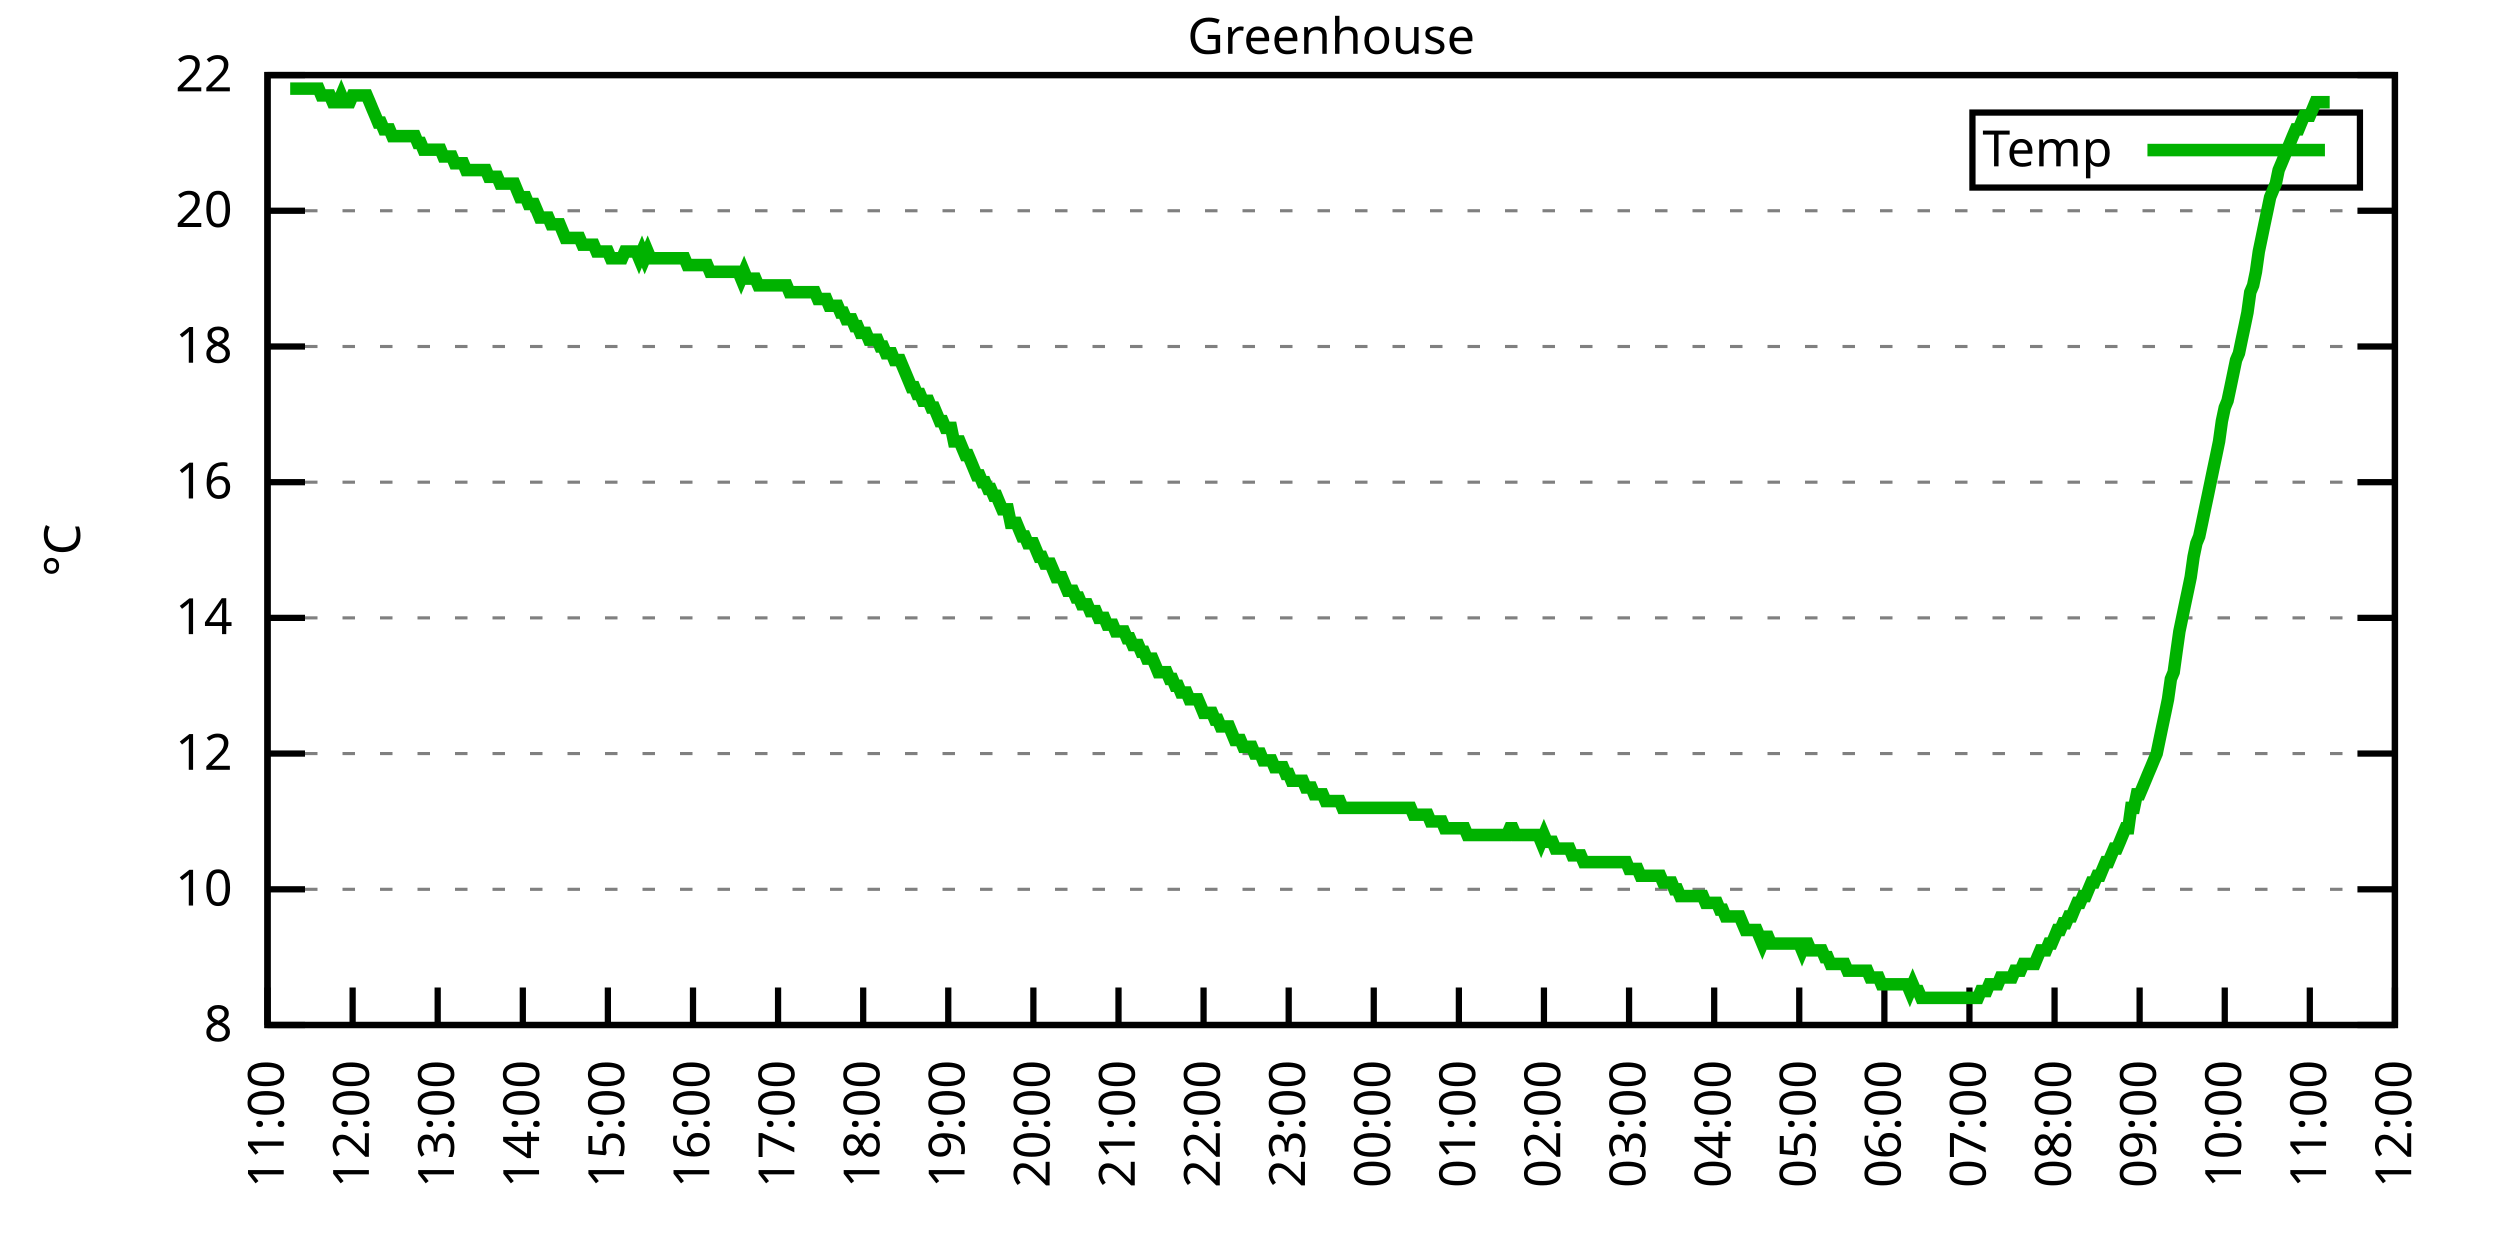
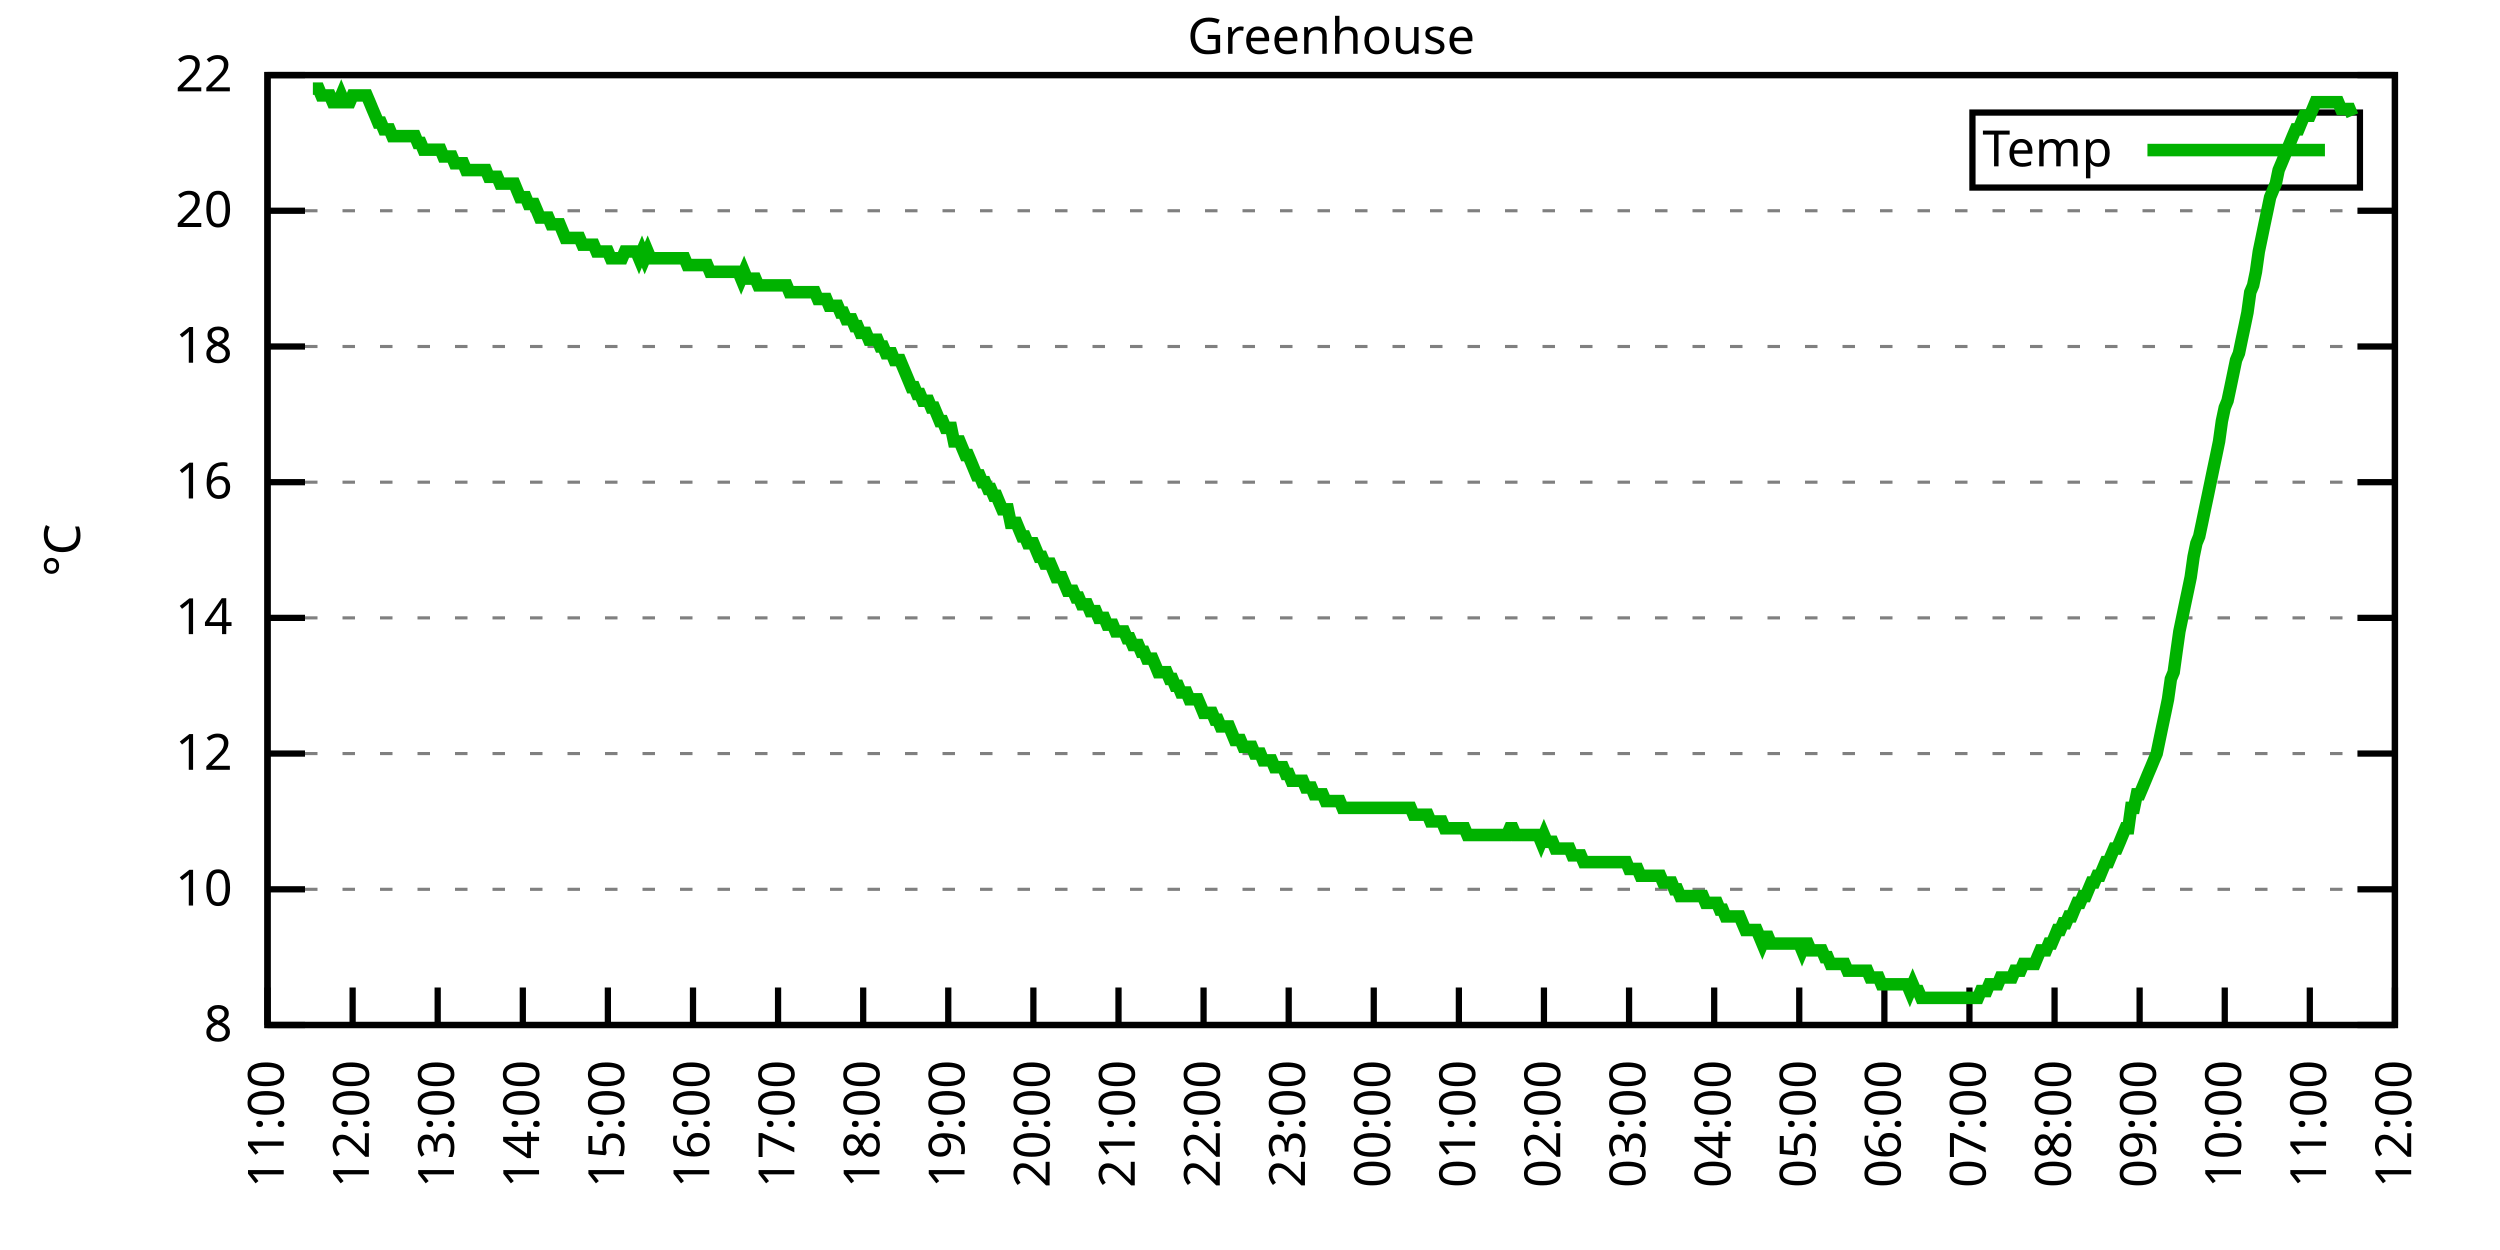
<svg xmlns="http://www.w3.org/2000/svg" xmlns:xlink="http://www.w3.org/1999/xlink" width="400" height="200" viewBox="0 0 400 200">
  <g id="gnuplot_canvas">
    <rect x="0" y="0" width="400" height="200" fill="none" />
    <defs>
      <circle id="gpDot" r="0.5" stroke-width="0.5" stroke="currentColor" />
      <path id="gpPt0" stroke-width="0.333" stroke="currentColor" d="M-1,0 h2 M0,-1 v2" />
      <path id="gpPt1" stroke-width="0.333" stroke="currentColor" d="M-1,-1 L1,1 M1,-1 L-1,1" />
      <path id="gpPt2" stroke-width="0.333" stroke="currentColor" d="M-1,0 L1,0 M0,-1 L0,1 M-1,-1 L1,1 M-1,1 L1,-1" />
      <rect id="gpPt3" stroke-width="0.333" stroke="currentColor" x="-1" y="-1" width="2" height="2" />
      <rect id="gpPt4" stroke-width="0.333" stroke="currentColor" fill="currentColor" x="-1" y="-1" width="2" height="2" />
      <circle id="gpPt5" stroke-width="0.333" stroke="currentColor" cx="0" cy="0" r="1" />
      <use xlink:href="#gpPt5" id="gpPt6" fill="currentColor" stroke="none" />
      <path id="gpPt7" stroke-width="0.333" stroke="currentColor" d="M0,-1.33 L-1.33,0.67 L1.33,0.67 z" />
      <use xlink:href="#gpPt7" id="gpPt8" fill="currentColor" stroke="none" />
      <use xlink:href="#gpPt7" id="gpPt9" stroke="currentColor" transform="rotate(180)" />
      <use xlink:href="#gpPt9" id="gpPt10" fill="currentColor" stroke="none" />
      <use xlink:href="#gpPt3" id="gpPt11" stroke="currentColor" transform="rotate(45)" />
      <use xlink:href="#gpPt11" id="gpPt12" fill="currentColor" stroke="none" />
      <path id="gpPt13" stroke-width="0.333" stroke="currentColor" d="M0,1.330 L1.265,0.411 L0.782,-1.067 L-0.782,-1.076 L-1.265,0.411 z" />
      <use xlink:href="#gpPt13" id="gpPt14" fill="currentColor" stroke="none" />
      <filter id="textbox" filterUnits="objectBoundingBox" x="0" y="0" height="1" width="1">
        <feFlood flood-color="white" flood-opacity="1" result="bgnd" />
        <feComposite in="SourceGraphic" in2="bgnd" operator="atop" />
      </filter>
      <filter id="greybox" filterUnits="objectBoundingBox" x="0" y="0" height="1" width="1">
        <feFlood flood-color="lightgrey" flood-opacity="1" result="grey" />
        <feComposite in="SourceGraphic" in2="grey" operator="atop" />
      </filter>
    </defs>
    <g fill="none" color="white" stroke="currentColor" stroke-width="1.00" stroke-linecap="butt" stroke-linejoin="miter">
</g>
    <g fill="none" color="black" stroke="currentColor" stroke-width="1.00" stroke-linecap="butt" stroke-linejoin="miter">
      <g stroke="none" shape-rendering="crispEdges">
        <polygon fill="rgb(255, 255, 255)" points="42.80,164.00 383.18,164.00 383.18,12.02 42.80,12.02 " />
      </g>
    </g>
    <g fill="none" color="black" stroke="currentColor" stroke-width="1.00" stroke-linecap="butt" stroke-linejoin="miter">
</g>
    <g fill="none" color="black" stroke="black" stroke-width="0.50" stroke-linecap="butt" stroke-linejoin="miter">
</g>
    <g fill="none" color="gray" stroke="currentColor" stroke-width="0.50" stroke-linecap="butt" stroke-linejoin="miter">
      <path stroke="gray" stroke-dasharray="2,4" class="gridline" d="M42.80,164.00 L383.19,164.00  " />
    </g>
    <g fill="none" color="gray" stroke="gray" stroke-width="1.00" stroke-linecap="butt" stroke-linejoin="miter">
</g>
    <g fill="none" color="black" stroke="currentColor" stroke-width="1.00" stroke-linecap="butt" stroke-linejoin="miter">
      <path stroke="black" d="M42.80,164.00 L48.80,164.00 M383.19,164.00 L377.19,164.00  " />
      <g transform="translate(37.20,166.60)" stroke="none" fill="black" font-family="Sans" font-size="8.00" text-anchor="end">
        <text>
          <tspan font-family="Sans"> 8</tspan>
        </text>
      </g>
    </g>
    <g fill="none" color="black" stroke="currentColor" stroke-width="1.00" stroke-linecap="butt" stroke-linejoin="miter">
</g>
    <g fill="none" color="black" stroke="black" stroke-width="0.50" stroke-linecap="butt" stroke-linejoin="miter">
</g>
    <g fill="none" color="gray" stroke="currentColor" stroke-width="0.50" stroke-linecap="butt" stroke-linejoin="miter">
      <path stroke="gray" stroke-dasharray="2,4" class="gridline" d="M42.80,142.29 L383.19,142.29  " />
    </g>
    <g fill="none" color="gray" stroke="gray" stroke-width="1.00" stroke-linecap="butt" stroke-linejoin="miter">
</g>
    <g fill="none" color="black" stroke="currentColor" stroke-width="1.00" stroke-linecap="butt" stroke-linejoin="miter">
      <path stroke="black" d="M42.80,142.29 L48.80,142.29 M383.19,142.29 L377.19,142.29  " />
      <g transform="translate(37.20,144.89)" stroke="none" fill="black" font-family="Sans" font-size="8.00" text-anchor="end">
        <text>
          <tspan font-family="Sans"> 10</tspan>
        </text>
      </g>
    </g>
    <g fill="none" color="black" stroke="currentColor" stroke-width="1.00" stroke-linecap="butt" stroke-linejoin="miter">
</g>
    <g fill="none" color="black" stroke="black" stroke-width="0.50" stroke-linecap="butt" stroke-linejoin="miter">
</g>
    <g fill="none" color="gray" stroke="currentColor" stroke-width="0.50" stroke-linecap="butt" stroke-linejoin="miter">
      <path stroke="gray" stroke-dasharray="2,4" class="gridline" d="M42.80,120.57 L383.19,120.57  " />
    </g>
    <g fill="none" color="gray" stroke="gray" stroke-width="1.00" stroke-linecap="butt" stroke-linejoin="miter">
</g>
    <g fill="none" color="black" stroke="currentColor" stroke-width="1.00" stroke-linecap="butt" stroke-linejoin="miter">
      <path stroke="black" d="M42.80,120.57 L48.80,120.57 M383.19,120.57 L377.19,120.57  " />
      <g transform="translate(37.20,123.17)" stroke="none" fill="black" font-family="Sans" font-size="8.00" text-anchor="end">
        <text>
          <tspan font-family="Sans"> 12</tspan>
        </text>
      </g>
    </g>
    <g fill="none" color="black" stroke="currentColor" stroke-width="1.00" stroke-linecap="butt" stroke-linejoin="miter">
</g>
    <g fill="none" color="black" stroke="black" stroke-width="0.50" stroke-linecap="butt" stroke-linejoin="miter">
</g>
    <g fill="none" color="gray" stroke="currentColor" stroke-width="0.50" stroke-linecap="butt" stroke-linejoin="miter">
      <path stroke="gray" stroke-dasharray="2,4" class="gridline" d="M42.80,98.86 L383.19,98.86  " />
    </g>
    <g fill="none" color="gray" stroke="gray" stroke-width="1.00" stroke-linecap="butt" stroke-linejoin="miter">
</g>
    <g fill="none" color="black" stroke="currentColor" stroke-width="1.00" stroke-linecap="butt" stroke-linejoin="miter">
      <path stroke="black" d="M42.80,98.86 L48.80,98.86 M383.19,98.86 L377.19,98.86  " />
      <g transform="translate(37.20,101.46)" stroke="none" fill="black" font-family="Sans" font-size="8.00" text-anchor="end">
        <text>
          <tspan font-family="Sans"> 14</tspan>
        </text>
      </g>
    </g>
    <g fill="none" color="black" stroke="currentColor" stroke-width="1.00" stroke-linecap="butt" stroke-linejoin="miter">
</g>
    <g fill="none" color="black" stroke="black" stroke-width="0.50" stroke-linecap="butt" stroke-linejoin="miter">
</g>
    <g fill="none" color="gray" stroke="currentColor" stroke-width="0.50" stroke-linecap="butt" stroke-linejoin="miter">
      <path stroke="gray" stroke-dasharray="2,4" class="gridline" d="M42.80,77.15 L383.19,77.15  " />
    </g>
    <g fill="none" color="gray" stroke="gray" stroke-width="1.00" stroke-linecap="butt" stroke-linejoin="miter">
</g>
    <g fill="none" color="black" stroke="currentColor" stroke-width="1.00" stroke-linecap="butt" stroke-linejoin="miter">
      <path stroke="black" d="M42.80,77.15 L48.80,77.15 M383.19,77.15 L377.19,77.15  " />
      <g transform="translate(37.20,79.75)" stroke="none" fill="black" font-family="Sans" font-size="8.00" text-anchor="end">
        <text>
          <tspan font-family="Sans"> 16</tspan>
        </text>
      </g>
    </g>
    <g fill="none" color="black" stroke="currentColor" stroke-width="1.00" stroke-linecap="butt" stroke-linejoin="miter">
</g>
    <g fill="none" color="black" stroke="black" stroke-width="0.50" stroke-linecap="butt" stroke-linejoin="miter">
</g>
    <g fill="none" color="gray" stroke="currentColor" stroke-width="0.50" stroke-linecap="butt" stroke-linejoin="miter">
      <path stroke="gray" stroke-dasharray="2,4" class="gridline" d="M42.80,55.44 L383.19,55.44  " />
    </g>
    <g fill="none" color="gray" stroke="gray" stroke-width="1.00" stroke-linecap="butt" stroke-linejoin="miter">
</g>
    <g fill="none" color="black" stroke="currentColor" stroke-width="1.00" stroke-linecap="butt" stroke-linejoin="miter">
      <path stroke="black" d="M42.80,55.44 L48.80,55.44 M383.19,55.44 L377.19,55.44  " />
      <g transform="translate(37.20,58.04)" stroke="none" fill="black" font-family="Sans" font-size="8.00" text-anchor="end">
        <text>
          <tspan font-family="Sans"> 18</tspan>
        </text>
      </g>
    </g>
    <g fill="none" color="black" stroke="currentColor" stroke-width="1.00" stroke-linecap="butt" stroke-linejoin="miter">
</g>
    <g fill="none" color="black" stroke="black" stroke-width="0.50" stroke-linecap="butt" stroke-linejoin="miter">
</g>
    <g fill="none" color="gray" stroke="currentColor" stroke-width="0.50" stroke-linecap="butt" stroke-linejoin="miter">
      <path stroke="gray" stroke-dasharray="2,4" class="gridline" d="M42.80,33.72 L383.19,33.72  " />
    </g>
    <g fill="none" color="gray" stroke="gray" stroke-width="1.00" stroke-linecap="butt" stroke-linejoin="miter">
</g>
    <g fill="none" color="black" stroke="currentColor" stroke-width="1.00" stroke-linecap="butt" stroke-linejoin="miter">
      <path stroke="black" d="M42.80,33.72 L48.80,33.72 M383.19,33.72 L377.19,33.72  " />
      <g transform="translate(37.20,36.32)" stroke="none" fill="black" font-family="Sans" font-size="8.00" text-anchor="end">
        <text>
          <tspan font-family="Sans"> 20</tspan>
        </text>
      </g>
    </g>
    <g fill="none" color="black" stroke="currentColor" stroke-width="1.00" stroke-linecap="butt" stroke-linejoin="miter">
</g>
    <g fill="none" color="black" stroke="black" stroke-width="0.50" stroke-linecap="butt" stroke-linejoin="miter">
</g>
    <g fill="none" color="gray" stroke="currentColor" stroke-width="0.50" stroke-linecap="butt" stroke-linejoin="miter">
      <path stroke="gray" stroke-dasharray="2,4" class="gridline" d="M42.80,12.01 L383.19,12.01  " />
    </g>
    <g fill="none" color="gray" stroke="gray" stroke-width="1.00" stroke-linecap="butt" stroke-linejoin="miter">
</g>
    <g fill="none" color="black" stroke="currentColor" stroke-width="1.00" stroke-linecap="butt" stroke-linejoin="miter">
      <path stroke="black" d="M42.80,12.01 L48.80,12.01 M383.19,12.01 L377.19,12.01  " />
      <g transform="translate(37.20,14.61)" stroke="none" fill="black" font-family="Sans" font-size="8.00" text-anchor="end">
        <text>
          <tspan font-family="Sans"> 22</tspan>
        </text>
      </g>
    </g>
    <g fill="none" color="black" stroke="currentColor" stroke-width="1.00" stroke-linecap="butt" stroke-linejoin="miter">
      <path stroke="black" d="M42.80,164.00 L42.80,158.00  " />
      <g transform="translate(45.40,169.60) rotate(270.00)" stroke="none" fill="black" font-family="Sans" font-size="8.00" text-anchor="end">
        <text>
          <tspan font-family="Sans">11:00</tspan>
        </text>
      </g>
    </g>
    <g fill="none" color="black" stroke="currentColor" stroke-width="1.00" stroke-linecap="butt" stroke-linejoin="miter">
      <path stroke="black" d="M56.42,164.00 L56.42,158.00  " />
      <g transform="translate(59.02,169.60) rotate(270.00)" stroke="none" fill="black" font-family="Sans" font-size="8.00" text-anchor="end">
        <text>
          <tspan font-family="Sans">12:00</tspan>
        </text>
      </g>
    </g>
    <g fill="none" color="black" stroke="currentColor" stroke-width="1.00" stroke-linecap="butt" stroke-linejoin="miter">
      <path stroke="black" d="M70.03,164.00 L70.03,158.00  " />
      <g transform="translate(72.63,169.60) rotate(270.00)" stroke="none" fill="black" font-family="Sans" font-size="8.00" text-anchor="end">
        <text>
          <tspan font-family="Sans">13:00</tspan>
        </text>
      </g>
    </g>
    <g fill="none" color="black" stroke="currentColor" stroke-width="1.00" stroke-linecap="butt" stroke-linejoin="miter">
      <path stroke="black" d="M83.65,164.00 L83.65,158.00  " />
      <g transform="translate(86.25,169.60) rotate(270.00)" stroke="none" fill="black" font-family="Sans" font-size="8.00" text-anchor="end">
        <text>
          <tspan font-family="Sans">14:00</tspan>
        </text>
      </g>
    </g>
    <g fill="none" color="black" stroke="currentColor" stroke-width="1.00" stroke-linecap="butt" stroke-linejoin="miter">
      <path stroke="black" d="M97.26,164.00 L97.26,158.00  " />
      <g transform="translate(99.86,169.60) rotate(270.00)" stroke="none" fill="black" font-family="Sans" font-size="8.00" text-anchor="end">
        <text>
          <tspan font-family="Sans">15:00</tspan>
        </text>
      </g>
    </g>
    <g fill="none" color="black" stroke="currentColor" stroke-width="1.00" stroke-linecap="butt" stroke-linejoin="miter">
      <path stroke="black" d="M110.88,164.00 L110.88,158.00  " />
      <g transform="translate(113.48,169.60) rotate(270.00)" stroke="none" fill="black" font-family="Sans" font-size="8.00" text-anchor="end">
        <text>
          <tspan font-family="Sans">16:00</tspan>
        </text>
      </g>
    </g>
    <g fill="none" color="black" stroke="currentColor" stroke-width="1.00" stroke-linecap="butt" stroke-linejoin="miter">
      <path stroke="black" d="M124.49,164.00 L124.49,158.00  " />
      <g transform="translate(127.09,169.60) rotate(270.00)" stroke="none" fill="black" font-family="Sans" font-size="8.00" text-anchor="end">
        <text>
          <tspan font-family="Sans">17:00</tspan>
        </text>
      </g>
    </g>
    <g fill="none" color="black" stroke="currentColor" stroke-width="1.00" stroke-linecap="butt" stroke-linejoin="miter">
      <path stroke="black" d="M138.11,164.00 L138.11,158.00  " />
      <g transform="translate(140.71,169.60) rotate(270.00)" stroke="none" fill="black" font-family="Sans" font-size="8.00" text-anchor="end">
        <text>
          <tspan font-family="Sans">18:00</tspan>
        </text>
      </g>
    </g>
    <g fill="none" color="black" stroke="currentColor" stroke-width="1.00" stroke-linecap="butt" stroke-linejoin="miter">
      <path stroke="black" d="M151.72,164.00 L151.72,158.00  " />
      <g transform="translate(154.32,169.60) rotate(270.00)" stroke="none" fill="black" font-family="Sans" font-size="8.00" text-anchor="end">
        <text>
          <tspan font-family="Sans">19:00</tspan>
        </text>
      </g>
    </g>
    <g fill="none" color="black" stroke="currentColor" stroke-width="1.00" stroke-linecap="butt" stroke-linejoin="miter">
      <path stroke="black" d="M165.34,164.00 L165.34,158.00  " />
      <g transform="translate(167.94,169.60) rotate(270.00)" stroke="none" fill="black" font-family="Sans" font-size="8.00" text-anchor="end">
        <text>
          <tspan font-family="Sans">20:00</tspan>
        </text>
      </g>
    </g>
    <g fill="none" color="black" stroke="currentColor" stroke-width="1.00" stroke-linecap="butt" stroke-linejoin="miter">
      <path stroke="black" d="M178.96,164.00 L178.96,158.00  " />
      <g transform="translate(181.56,169.60) rotate(270.00)" stroke="none" fill="black" font-family="Sans" font-size="8.00" text-anchor="end">
        <text>
          <tspan font-family="Sans">21:00</tspan>
        </text>
      </g>
    </g>
    <g fill="none" color="black" stroke="currentColor" stroke-width="1.00" stroke-linecap="butt" stroke-linejoin="miter">
      <path stroke="black" d="M192.57,164.00 L192.57,158.00  " />
      <g transform="translate(195.17,169.60) rotate(270.00)" stroke="none" fill="black" font-family="Sans" font-size="8.00" text-anchor="end">
        <text>
          <tspan font-family="Sans">22:00</tspan>
        </text>
      </g>
    </g>
    <g fill="none" color="black" stroke="currentColor" stroke-width="1.00" stroke-linecap="butt" stroke-linejoin="miter">
      <path stroke="black" d="M206.19,164.00 L206.19,158.00  " />
      <g transform="translate(208.79,169.60) rotate(270.00)" stroke="none" fill="black" font-family="Sans" font-size="8.00" text-anchor="end">
        <text>
          <tspan font-family="Sans">23:00</tspan>
        </text>
      </g>
    </g>
    <g fill="none" color="black" stroke="currentColor" stroke-width="1.00" stroke-linecap="butt" stroke-linejoin="miter">
      <path stroke="black" d="M219.80,164.00 L219.80,158.00  " />
      <g transform="translate(222.40,169.60) rotate(270.00)" stroke="none" fill="black" font-family="Sans" font-size="8.00" text-anchor="end">
        <text>
          <tspan font-family="Sans">00:00</tspan>
        </text>
      </g>
    </g>
    <g fill="none" color="black" stroke="currentColor" stroke-width="1.00" stroke-linecap="butt" stroke-linejoin="miter">
      <path stroke="black" d="M233.42,164.00 L233.42,158.00  " />
      <g transform="translate(236.02,169.60) rotate(270.00)" stroke="none" fill="black" font-family="Sans" font-size="8.00" text-anchor="end">
        <text>
          <tspan font-family="Sans">01:00</tspan>
        </text>
      </g>
    </g>
    <g fill="none" color="black" stroke="currentColor" stroke-width="1.00" stroke-linecap="butt" stroke-linejoin="miter">
      <path stroke="black" d="M247.03,164.00 L247.03,158.00  " />
      <g transform="translate(249.63,169.60) rotate(270.00)" stroke="none" fill="black" font-family="Sans" font-size="8.00" text-anchor="end">
        <text>
          <tspan font-family="Sans">02:00</tspan>
        </text>
      </g>
    </g>
    <g fill="none" color="black" stroke="currentColor" stroke-width="1.00" stroke-linecap="butt" stroke-linejoin="miter">
      <path stroke="black" d="M260.65,164.00 L260.65,158.00  " />
      <g transform="translate(263.25,169.60) rotate(270.00)" stroke="none" fill="black" font-family="Sans" font-size="8.00" text-anchor="end">
        <text>
          <tspan font-family="Sans">03:00</tspan>
        </text>
      </g>
    </g>
    <g fill="none" color="black" stroke="currentColor" stroke-width="1.00" stroke-linecap="butt" stroke-linejoin="miter">
      <path stroke="black" d="M274.27,164.00 L274.27,158.00  " />
      <g transform="translate(276.87,169.60) rotate(270.00)" stroke="none" fill="black" font-family="Sans" font-size="8.00" text-anchor="end">
        <text>
          <tspan font-family="Sans">04:00</tspan>
        </text>
      </g>
    </g>
    <g fill="none" color="black" stroke="currentColor" stroke-width="1.00" stroke-linecap="butt" stroke-linejoin="miter">
      <path stroke="black" d="M287.88,164.00 L287.88,158.00  " />
      <g transform="translate(290.48,169.60) rotate(270.00)" stroke="none" fill="black" font-family="Sans" font-size="8.00" text-anchor="end">
        <text>
          <tspan font-family="Sans">05:00</tspan>
        </text>
      </g>
    </g>
    <g fill="none" color="black" stroke="currentColor" stroke-width="1.00" stroke-linecap="butt" stroke-linejoin="miter">
      <path stroke="black" d="M301.50,164.00 L301.50,158.00  " />
      <g transform="translate(304.10,169.60) rotate(270.00)" stroke="none" fill="black" font-family="Sans" font-size="8.00" text-anchor="end">
        <text>
          <tspan font-family="Sans">06:00</tspan>
        </text>
      </g>
    </g>
    <g fill="none" color="black" stroke="currentColor" stroke-width="1.00" stroke-linecap="butt" stroke-linejoin="miter">
      <path stroke="black" d="M315.11,164.00 L315.11,158.00  " />
      <g transform="translate(317.71,169.60) rotate(270.00)" stroke="none" fill="black" font-family="Sans" font-size="8.00" text-anchor="end">
        <text>
          <tspan font-family="Sans">07:00</tspan>
        </text>
      </g>
    </g>
    <g fill="none" color="black" stroke="currentColor" stroke-width="1.00" stroke-linecap="butt" stroke-linejoin="miter">
      <path stroke="black" d="M328.73,164.00 L328.73,158.00  " />
      <g transform="translate(331.33,169.60) rotate(270.00)" stroke="none" fill="black" font-family="Sans" font-size="8.00" text-anchor="end">
        <text>
          <tspan font-family="Sans">08:00</tspan>
        </text>
      </g>
    </g>
    <g fill="none" color="black" stroke="currentColor" stroke-width="1.00" stroke-linecap="butt" stroke-linejoin="miter">
      <path stroke="black" d="M342.34,164.00 L342.34,158.00  " />
      <g transform="translate(344.94,169.60) rotate(270.00)" stroke="none" fill="black" font-family="Sans" font-size="8.00" text-anchor="end">
        <text>
          <tspan font-family="Sans">09:00</tspan>
        </text>
      </g>
    </g>
    <g fill="none" color="black" stroke="currentColor" stroke-width="1.00" stroke-linecap="butt" stroke-linejoin="miter">
      <path stroke="black" d="M355.96,164.00 L355.96,158.00  " />
      <g transform="translate(358.56,169.60) rotate(270.00)" stroke="none" fill="black" font-family="Sans" font-size="8.00" text-anchor="end">
        <text>
          <tspan font-family="Sans">10:00</tspan>
        </text>
      </g>
    </g>
    <g fill="none" color="black" stroke="currentColor" stroke-width="1.00" stroke-linecap="butt" stroke-linejoin="miter">
      <path stroke="black" d="M369.57,164.00 L369.57,158.00  " />
      <g transform="translate(372.17,169.60) rotate(270.00)" stroke="none" fill="black" font-family="Sans" font-size="8.00" text-anchor="end">
        <text>
          <tspan font-family="Sans">11:00</tspan>
        </text>
      </g>
    </g>
    <g fill="none" color="black" stroke="currentColor" stroke-width="1.00" stroke-linecap="butt" stroke-linejoin="miter">
      <path stroke="black" d="M383.19,164.00 L383.19,158.00  " />
      <g transform="translate(385.79,169.60) rotate(270.00)" stroke="none" fill="black" font-family="Sans" font-size="8.00" text-anchor="end">
        <text>
          <tspan font-family="Sans">12:00</tspan>
        </text>
      </g>
    </g>
    <g fill="none" color="black" stroke="currentColor" stroke-width="1.00" stroke-linecap="butt" stroke-linejoin="miter">
</g>
    <g fill="none" color="black" stroke="currentColor" stroke-width="1.00" stroke-linecap="butt" stroke-linejoin="miter">
      <path stroke="black" d="M42.80,12.01 L42.80,164.00 L383.19,164.00 L383.19,12.01 L42.80,12.01 Z  " />
    </g>
    <g fill="none" color="black" stroke="currentColor" stroke-width="1.00" stroke-linecap="butt" stroke-linejoin="miter">
</g>
    <g fill="none" color="black" stroke="currentColor" stroke-width="1.00" stroke-linecap="butt" stroke-linejoin="miter">
      <path stroke="black" d="M315.59,30.01 L315.59,18.01 L377.59,18.01 L377.59,30.01 L315.59,30.01 Z  " />
    </g>
    <g id="Greenhouse_plot_1">
      <g fill="none" color="white" stroke="black" stroke-width="2.00" stroke-linecap="butt" stroke-linejoin="miter">
</g>
      <g fill="none" color="black" stroke="currentColor" stroke-width="2.00" stroke-linecap="butt" stroke-linejoin="miter">
        <g transform="translate(337.99,26.61)" stroke="none" fill="black" font-family="Sans" font-size="8.00" text-anchor="end">
          <text>
            <tspan font-family="Sans">Temp</tspan>
          </text>
        </g>
      </g>
      <g fill="none" color="black" stroke="currentColor" stroke-width="2.00" stroke-linecap="butt" stroke-linejoin="miter">
-         <path stroke="rgb(  0, 178,   0)" d="M343.59,24.01 L371.99,24.01 M46.43,14.18 L46.88,14.18 L47.34,14.18 L47.79,14.18 L48.25,14.18 L48.70,14.18   L49.15,14.18 L49.61,14.18 L50.06,14.18 L50.52,14.18 L50.97,14.18 L51.42,15.27 L51.88,15.27 L52.33,15.27   L52.78,15.27 L53.24,16.35 L53.69,16.35 L54.15,16.35 L54.60,15.27 L55.05,16.35 L55.51,16.35 L55.96,16.35   L56.42,15.27 L56.87,15.27 L57.32,15.27 L57.78,15.27 L58.23,15.27 L58.68,15.27 L59.14,16.35 L59.59,17.44   L60.05,18.52 L60.50,19.61 L60.95,19.61 L61.41,20.70 L61.86,20.70 L62.32,20.70 L62.77,21.78 L63.22,21.78   L63.68,21.78 L64.13,21.78 L64.58,21.78 L65.04,21.78 L65.49,21.78 L65.95,21.78 L66.40,21.78 L66.85,22.87   L67.31,22.87 L67.76,23.95 L68.22,23.95 L68.67,23.95 L69.12,23.95 L69.58,23.95 L70.03,23.95 L70.49,23.95   L70.94,25.04 L71.39,25.04 L71.85,25.04 L72.30,25.04 L72.75,26.12 L73.21,26.12 L73.66,26.12 L74.12,26.12   L74.57,27.21 L75.02,27.21 L75.48,27.21 L75.93,27.21 L76.39,27.21 L76.84,27.21 L77.29,27.21 L77.75,27.21   L78.20,28.29 L78.65,28.29 L79.11,28.29 L79.56,28.29 L80.02,29.38 L80.47,29.38 L80.92,29.38 L81.38,29.38   L81.83,29.38 L82.29,29.38 L82.74,30.47 L83.19,31.55 L83.65,31.55 L84.10,31.55 L84.55,32.64 L85.01,32.64   L85.46,32.64 L85.92,33.72 L86.37,34.81 L86.82,34.81 L87.28,34.81 L87.73,34.81 L88.19,35.89 L88.64,35.89   L89.09,35.89 L89.55,35.89 L90.00,36.98 L90.45,38.07 L90.91,38.07 L91.36,38.07 L91.82,38.07 L92.27,38.07   L92.72,38.07 L93.18,39.15 L93.63,39.15 L94.09,39.15 L94.54,39.15 L94.99,39.15 L95.45,40.24 L95.90,40.24   L96.35,40.24 L96.81,40.24 L97.26,40.24 L97.72,41.32 L98.17,41.32 L98.62,41.32 L99.08,41.32 L99.53,41.32   L99.99,40.24 L100.44,40.24 L100.89,40.24 L101.35,40.24 L101.80,40.24 L102.25,41.32 L102.71,40.24 L103.16,41.32   L103.62,40.24 L104.07,41.32 L104.52,41.32 L104.98,41.32 L105.43,41.32 L105.89,41.32 L106.34,41.32 L106.79,41.32   L107.25,41.32 L107.70,41.32 L108.15,41.32 L108.61,41.32 L109.06,41.32 L109.52,41.32 L109.97,42.41 L110.42,42.41   L110.88,42.41 L111.33,42.41 L111.79,42.41 L112.24,42.41 L112.69,42.41 L113.15,42.41 L113.60,43.49 L114.05,43.49   L114.51,43.49 L114.96,43.49 L115.42,43.49 L115.87,43.49 L116.32,43.49 L116.78,43.49 L117.23,43.49 L117.69,43.49   L118.14,43.49 L118.59,44.58 L119.05,43.49 L119.50,44.58 L119.96,44.58 L120.41,44.58 L120.86,44.58 L121.32,45.66   L121.77,45.66 L122.22,45.66 L122.68,45.66 L123.13,45.66 L123.59,45.66 L124.04,45.66 L124.49,45.66 L124.95,45.66   L125.40,45.66 L125.86,45.66 L126.31,46.75 L126.76,46.75 L127.22,46.75 L127.67,46.75 L128.12,46.75 L128.58,46.75   L129.03,46.75 L129.49,46.75 L129.94,46.75 L130.39,46.75 L130.85,47.84 L131.30,47.84 L131.76,47.84 L132.21,47.84   L132.66,48.92 L133.12,48.92 L133.57,48.92 L134.02,48.92 L134.48,50.01 L134.93,50.01 L135.39,51.09 L135.84,51.09   L136.29,51.09 L136.75,52.18 L137.20,52.18 L137.66,53.26 L138.11,53.26 L138.56,53.26 L139.02,54.35 L139.47,54.35   L139.92,54.35 L140.38,54.35 L140.83,55.44 L141.29,55.44 L141.74,56.52 L142.19,56.52 L142.65,56.52 L143.10,57.61   L143.56,57.61 L144.01,57.61 L144.46,58.69 L144.92,59.78 L145.37,60.86 L145.82,61.95 L146.28,61.95 L146.73,63.04   L147.19,63.04 L147.64,64.12 L148.09,64.12 L148.55,64.12 L149.00,65.21 L149.46,65.21 L149.91,66.29 L150.36,67.38   L150.82,67.38 L151.27,68.46 L151.72,68.46 L152.18,68.46 L152.63,70.63 L153.09,70.63 L153.54,70.63 L153.99,71.72   L154.45,72.81 L154.90,72.81 L155.36,73.89 L155.81,74.98 L156.26,76.06 L156.72,76.06 L157.17,77.15 L157.62,77.15   L158.08,78.23 L158.53,78.23 L158.99,79.32 L159.44,79.32 L159.89,80.41 L160.35,81.49 L160.80,81.49 L161.26,81.49   L161.71,83.66 L162.16,83.66 L162.62,83.66 L163.07,84.75 L163.52,85.83 L163.98,85.83 L164.43,86.92 L164.89,86.92   L165.34,86.92 L165.79,88.00 L166.25,89.09 L166.70,89.09 L167.16,90.18 L167.61,90.18 L168.06,90.18 L168.52,91.26   L168.97,92.35 L169.43,92.35 L169.88,92.35 L170.33,93.43 L170.79,94.52 L171.24,94.52 L171.69,94.52 L172.15,95.60   L172.60,95.60 L173.06,96.69 L173.51,96.69 L173.96,96.69 L174.42,97.78 L174.87,97.78 L175.33,97.78 L175.78,98.86   L176.23,98.86 L176.69,98.86 L177.14,99.95 L177.59,99.95 L178.05,99.95 L178.50,101.03 L178.96,101.03 L179.41,101.03   L179.86,101.03 L180.32,102.12 L180.77,102.12 L181.23,103.20 L181.68,103.20 L182.13,103.20 L182.59,104.29 L183.04,104.29   L183.49,105.38 L183.95,105.38 L184.40,105.38 L184.86,106.46 L185.31,107.55 L185.76,107.55 L186.22,107.55 L186.67,107.55   L187.13,108.63 L187.58,108.63 L188.03,109.72 L188.49,109.72 L188.94,110.80 L189.39,110.80 L189.85,110.80 L190.30,111.89   L190.76,111.89 L191.21,111.89 L191.66,111.89 L192.12,112.97 L192.57,114.06 L193.03,114.06 L193.48,114.06 L193.93,114.06   L194.39,115.15 L194.84,115.15 L195.29,116.23 L195.75,116.23 L196.20,116.23 L196.66,116.23 L197.11,117.32 L197.56,118.40   L198.02,118.40 L198.47,118.40 L198.93,119.49 L199.38,119.49 L199.83,119.49 L200.29,119.49 L200.74,120.57 L201.19,120.57   L201.65,120.57 L202.10,121.66 L202.56,121.66 L203.01,121.66 L203.46,121.66 L203.92,122.75 L204.37,122.75 L204.83,122.75   L205.28,122.75 L205.73,123.83 L206.19,123.83 L206.64,124.92 L207.09,124.92 L207.55,124.92 L208.00,124.92 L208.46,124.92   L208.91,126.00 L209.36,126.00 L209.82,126.00 L210.27,127.09 L210.73,127.09 L211.18,127.09 L211.63,127.09 L212.09,128.17   L212.54,128.17 L213.00,128.17 L213.45,128.17 L213.90,128.17 L214.36,128.17 L214.81,129.26 L215.26,129.26 L215.72,129.26   L216.17,129.26 L216.63,129.26 L217.08,129.26 L217.53,129.26 L217.99,129.26 L218.44,129.26 L218.90,129.26 L219.35,129.26   L219.80,129.26 L220.26,129.26 L220.71,129.26 L221.16,129.26 L221.62,129.26 L222.07,129.26 L222.53,129.26 L222.98,129.26   L223.43,129.26 L223.89,129.26 L224.34,129.26 L224.80,129.26 L225.25,129.26 L225.70,129.26 L226.16,130.35 L226.61,130.35   L227.06,130.35 L227.52,130.35 L227.97,130.35 L228.43,130.35 L228.88,131.43 L229.33,131.43 L229.79,131.43 L230.24,131.43   L230.70,131.43 L231.15,132.52 L231.60,132.52 L232.06,132.52 L232.51,132.52 L232.96,132.52 L233.42,132.52 L233.87,132.52   L234.33,132.52 L234.78,133.60 L235.23,133.60 L235.69,133.60 L236.14,133.60 L236.60,133.60 L237.05,133.60 L237.50,133.60   L237.96,133.60 L238.41,133.60 L238.86,133.60 L239.32,133.60 L239.77,133.60 L240.23,133.60 L240.68,133.60 L241.13,133.60   L241.59,132.52 L242.04,132.52 L242.50,133.60 L242.95,133.60 L243.40,133.60 L243.86,133.60 L244.31,133.60 L244.76,133.60   L245.22,133.60 L245.67,133.60 L246.13,133.60 L246.58,134.69 L247.03,133.60 L247.49,134.69 L247.94,134.69 L248.40,134.69   L248.85,135.77 L249.30,135.77 L249.76,135.77 L250.21,135.77 L250.66,135.77 L251.12,135.77 L251.57,136.86 L252.03,136.86   L252.48,136.86 L252.93,136.86 L253.39,137.94 L253.84,137.94 L254.30,137.94 L254.75,137.94 L255.20,137.94 L255.66,137.94   L256.11,137.94 L256.56,137.94 L257.02,137.94 L257.47,137.94 L257.93,137.94 L258.38,137.94 L258.83,137.94 L259.29,137.94   L259.74,137.94 L260.20,137.94 L260.65,139.03 L261.10,139.03 L261.56,139.03 L262.01,139.03 L262.47,140.12 L262.92,140.12   L263.37,140.12 L263.83,140.12 L264.28,140.12 L264.73,140.12 L265.19,140.12 L265.64,140.12 L266.10,141.20 L266.55,141.20   L267.00,141.20 L267.46,141.20 L267.91,142.29 L268.37,142.29 L268.82,143.37 L269.27,143.37 L269.73,143.37 L270.18,143.37   L270.63,143.37 L271.09,143.37 L271.54,143.37 L272.00,143.37 L272.45,143.37 L272.90,144.46 L273.36,144.46 L273.81,144.46   L274.27,144.46 L274.72,144.46 L275.17,145.54 L275.63,145.54 L276.08,146.63 L276.53,146.63 L276.99,146.63 L277.44,146.63   L277.90,146.63 L278.35,146.63 L278.80,147.72 L279.26,148.80 L279.71,148.80 L280.17,148.80 L280.62,148.80 L281.07,148.80   L281.53,149.89 L281.98,150.97 L282.43,149.89 L282.89,149.89 L283.34,150.97 L283.80,150.97 L284.25,150.97 L284.70,150.97   L285.16,150.97 L285.61,150.97 L286.07,150.97 L286.52,150.97 L286.97,150.97 L287.43,150.97 L287.88,150.97 L288.33,152.06   L288.79,150.97 L289.24,150.97 L289.70,152.06 L290.15,152.06 L290.60,152.06 L291.06,152.06 L291.51,152.06 L291.97,153.14   L292.42,153.14 L292.87,154.23 L293.33,154.23 L293.78,154.23 L294.23,154.23 L294.69,154.23 L295.14,154.23 L295.60,155.31   L296.05,155.31 L296.50,155.31 L296.96,155.31 L297.41,155.31 L297.87,155.31 L298.32,155.31 L298.77,155.31 L299.23,156.40   L299.68,156.40 L300.13,156.40 L300.59,156.40 L301.04,157.49 L301.50,157.49 L301.95,157.49 L302.40,157.49 L302.86,157.49   L303.31,157.49 L303.77,157.49 L304.22,157.49 L304.67,157.49 L305.13,157.49 L305.58,158.57 L306.03,157.49 L306.49,158.57   L306.94,158.57 L307.40,159.66 L307.85,159.66 L308.30,159.66 L308.76,159.66 L309.21,159.66 L309.67,159.66 L310.12,159.66   L310.57,159.66 L311.03,159.66 L311.48,159.66 L311.94,159.66 L312.39,159.66 L312.84,159.66 L313.30,159.66 L313.75,159.66   L314.20,159.66 L314.66,159.66 L315.11,159.66 L315.57,159.66 L316.02,159.66 L316.47,159.66 L316.93,158.57 L317.38,158.57   L317.84,158.57 L318.29,157.49 L318.74,157.49 L319.20,157.49 L319.65,157.49 L320.10,156.40 L320.56,156.40 L321.01,156.40   L321.47,156.40 L321.92,156.40 L322.37,155.31 L322.83,155.31 L323.28,155.31 L323.74,154.23 L324.19,154.23 L324.64,154.23   L325.10,154.23 L325.55,154.23 L326.00,153.14 L326.46,152.06 L326.91,152.06 L327.37,152.06 L327.82,150.97 L328.27,150.97   L328.73,149.89 L329.18,148.80 L329.64,148.80 L330.09,147.72 L330.54,147.72 L331.00,146.63 L331.45,146.63 L331.90,145.54   L332.36,144.46 L332.81,144.46 L333.27,143.37 L333.72,143.37 L334.17,142.29 L334.63,141.20 L335.08,141.20 L335.54,140.12   L335.99,140.12 L336.44,139.03 L336.90,137.94 L337.35,137.94 L337.80,136.86 L338.26,135.77 L338.71,135.77 L339.17,134.69   L339.62,133.60 L340.07,132.52 L340.53,132.52 L340.98,129.26 L341.44,129.26 L341.89,127.09 L342.34,127.09 L342.80,126.00   L343.25,124.92 L343.70,123.83 L344.16,122.75 L344.61,121.66 L345.07,120.57 L345.52,118.40 L345.97,116.23 L346.43,114.06   L346.88,111.89 L347.34,108.63 L347.79,107.55 L348.24,104.29 L348.70,101.03 L349.15,98.86 L349.60,96.69 L350.06,94.52   L350.51,92.35 L350.97,89.09 L351.42,86.92 L351.87,85.83 L352.33,83.66 L352.78,81.49 L353.24,79.32 L353.69,77.15   L354.14,74.98 L354.60,72.81 L355.05,70.63 L355.50,67.38 L355.96,65.21 L356.41,64.12 L356.87,61.95 L357.32,59.78   L357.77,57.61 L358.23,56.52 L358.68,54.35 L359.14,52.18 L359.59,50.01 L360.04,46.75 L360.50,45.66 L360.95,43.49   L361.41,40.24 L361.86,38.07 L362.31,35.89 L362.77,33.72 L363.22,31.55 L363.67,30.47 L364.13,29.38 L364.58,27.21   L365.04,26.12 L365.49,25.04 L365.94,23.95 L366.40,22.87 L366.85,21.78 L367.31,20.70 L367.76,20.70 L368.21,19.61   L368.67,18.52 L369.12,18.52 L369.57,18.52 L370.03,17.44 L370.48,16.35 L370.94,16.35 L371.39,16.35 L371.84,16.35   L372.30,16.35 L372.75,16.35  " />
+         <path stroke="rgb(  0, 178,   0)" d="M343.59,24.01 L371.99,24.01 M50.06,14.18 L50.52,14.18 L50.97,14.18 L51.42,15.27 L51.88,15.27 L52.33,15.27   L52.78,15.27 L53.24,16.35 L53.69,16.35 L54.15,16.35 L54.60,15.27 L55.05,16.35 L55.51,16.35 L55.96,16.35   L56.42,15.27 L56.87,15.27 L57.32,15.27 L57.78,15.27 L58.23,15.27 L58.68,15.27 L59.14,16.35 L59.59,17.44   L60.05,18.52 L60.50,19.61 L60.95,19.61 L61.41,20.70 L61.86,20.70 L62.32,20.70 L62.77,21.78 L63.22,21.78   L63.68,21.78 L64.13,21.78 L64.58,21.78 L65.04,21.78 L65.49,21.78 L65.95,21.78 L66.40,21.78 L66.85,22.87   L67.31,22.87 L67.76,23.95 L68.22,23.95 L68.67,23.95 L69.12,23.95 L69.58,23.95 L70.03,23.95 L70.49,23.95   L70.94,25.04 L71.39,25.04 L71.85,25.04 L72.30,25.04 L72.75,26.12 L73.21,26.12 L73.66,26.12 L74.12,26.12   L74.57,27.21 L75.02,27.21 L75.48,27.21 L75.93,27.21 L76.39,27.21 L76.84,27.21 L77.29,27.21 L77.75,27.21   L78.20,28.29 L78.65,28.29 L79.11,28.29 L79.56,28.29 L80.02,29.38 L80.47,29.38 L80.92,29.38 L81.38,29.38   L81.83,29.38 L82.29,29.38 L82.74,30.47 L83.19,31.55 L83.65,31.55 L84.10,31.55 L84.55,32.64 L85.01,32.64   L85.46,32.64 L85.92,33.72 L86.37,34.81 L86.82,34.81 L87.28,34.81 L87.73,34.81 L88.19,35.89 L88.64,35.89   L89.09,35.89 L89.55,35.89 L90.00,36.98 L90.45,38.07 L90.91,38.07 L91.36,38.07 L91.82,38.07 L92.27,38.07   L92.72,38.07 L93.18,39.15 L93.63,39.15 L94.09,39.15 L94.54,39.15 L94.99,39.15 L95.45,40.24 L95.90,40.24   L96.35,40.24 L96.81,40.24 L97.26,40.24 L97.72,41.32 L98.17,41.32 L98.62,41.32 L99.08,41.32 L99.53,41.32   L99.99,40.24 L100.44,40.24 L100.89,40.24 L101.35,40.24 L101.80,40.24 L102.25,41.32 L102.71,40.24 L103.16,41.32   L103.62,40.24 L104.07,41.32 L104.52,41.32 L104.98,41.32 L105.43,41.32 L105.89,41.32 L106.34,41.32 L106.79,41.32   L107.25,41.32 L107.70,41.32 L108.15,41.32 L108.61,41.32 L109.06,41.32 L109.52,41.32 L109.97,42.41 L110.42,42.41   L110.88,42.41 L111.33,42.41 L111.79,42.41 L112.24,42.41 L112.69,42.41 L113.15,42.41 L113.60,43.49 L114.05,43.49   L114.51,43.49 L114.96,43.49 L115.42,43.49 L115.87,43.49 L116.32,43.49 L116.78,43.49 L117.23,43.49 L117.69,43.49   L118.14,43.49 L118.59,44.58 L119.05,43.49 L119.50,44.58 L119.96,44.58 L120.41,44.58 L120.86,44.58 L121.32,45.66   L121.77,45.66 L122.22,45.66 L122.68,45.66 L123.13,45.66 L123.59,45.66 L124.04,45.66 L124.49,45.66 L124.95,45.66   L125.40,45.66 L125.86,45.66 L126.31,46.75 L126.76,46.75 L127.22,46.75 L127.67,46.75 L128.12,46.75 L128.58,46.75   L129.03,46.75 L129.49,46.75 L129.94,46.75 L130.39,46.75 L130.85,47.84 L131.30,47.84 L131.76,47.84 L132.21,47.84   L132.66,48.92 L133.12,48.92 L133.57,48.92 L134.02,48.92 L134.48,50.01 L134.93,50.01 L135.39,51.09 L135.84,51.09   L136.29,51.09 L136.75,52.18 L137.20,52.18 L137.66,53.26 L138.11,53.26 L138.56,53.26 L139.02,54.35 L139.47,54.35   L139.92,54.35 L140.38,54.35 L140.83,55.44 L141.29,55.44 L141.74,56.52 L142.19,56.52 L142.65,56.52 L143.10,57.61   L143.56,57.61 L144.01,57.61 L144.46,58.69 L144.92,59.78 L145.37,60.86 L145.82,61.95 L146.28,61.95 L146.73,63.04   L147.19,63.04 L147.64,64.12 L148.09,64.12 L148.55,64.12 L149.00,65.21 L149.46,65.21 L149.91,66.29 L150.36,67.38   L150.82,67.38 L151.27,68.46 L151.72,68.46 L152.18,68.46 L152.63,70.63 L153.09,70.63 L153.54,70.63 L153.99,71.72   L154.45,72.81 L154.90,72.81 L155.36,73.89 L155.81,74.98 L156.26,76.06 L156.72,76.06 L157.17,77.15 L157.62,77.15   L158.08,78.23 L158.53,78.23 L158.99,79.32 L159.44,79.32 L159.89,80.41 L160.35,81.49 L160.80,81.49 L161.26,81.49   L161.71,83.66 L162.16,83.66 L162.62,83.66 L163.07,84.75 L163.52,85.83 L163.98,85.83 L164.43,86.92 L164.89,86.92   L165.34,86.92 L165.79,88.00 L166.25,89.09 L166.70,89.09 L167.16,90.18 L167.61,90.18 L168.06,90.18 L168.52,91.26   L168.97,92.35 L169.43,92.35 L169.88,92.35 L170.33,93.43 L170.79,94.52 L171.24,94.52 L171.69,94.52 L172.15,95.60   L172.60,95.60 L173.06,96.69 L173.51,96.69 L173.96,96.69 L174.42,97.78 L174.87,97.78 L175.33,97.78 L175.78,98.86   L176.23,98.86 L176.69,98.86 L177.14,99.95 L177.59,99.95 L178.05,99.95 L178.50,101.03 L178.96,101.03 L179.41,101.03   L179.86,101.03 L180.32,102.12 L180.77,102.12 L181.23,103.20 L181.68,103.20 L182.13,103.20 L182.59,104.29 L183.04,104.29   L183.49,105.38 L183.95,105.38 L184.40,105.38 L184.86,106.46 L185.31,107.55 L185.76,107.55 L186.22,107.55 L186.67,107.55   L187.13,108.63 L187.58,108.63 L188.03,109.72 L188.49,109.72 L188.94,110.80 L189.39,110.80 L189.85,110.80 L190.30,111.89   L190.76,111.89 L191.21,111.89 L191.66,111.89 L192.12,112.97 L192.57,114.06 L193.03,114.06 L193.48,114.06 L193.93,114.06   L194.39,115.15 L194.84,115.15 L195.29,116.23 L195.75,116.23 L196.20,116.23 L196.66,116.23 L197.11,117.32 L197.56,118.40   L198.02,118.40 L198.47,118.40 L198.93,119.49 L199.38,119.49 L199.83,119.49 L200.29,119.49 L200.74,120.57 L201.19,120.57   L201.65,120.57 L202.10,121.66 L202.56,121.66 L203.01,121.66 L203.46,121.66 L203.92,122.75 L204.37,122.75 L204.83,122.75   L205.28,122.75 L205.73,123.83 L206.19,123.83 L206.64,124.92 L207.09,124.92 L207.55,124.92 L208.00,124.92 L208.46,124.92   L208.91,126.00 L209.36,126.00 L209.82,126.00 L210.27,127.09 L210.73,127.09 L211.18,127.09 L211.63,127.09 L212.09,128.17   L212.54,128.17 L213.00,128.17 L213.45,128.17 L213.90,128.17 L214.36,128.17 L214.81,129.26 L215.26,129.26 L215.72,129.26   L216.17,129.26 L216.63,129.26 L217.08,129.26 L217.53,129.26 L217.99,129.26 L218.44,129.26 L218.90,129.26 L219.35,129.26   L219.80,129.26 L220.26,129.26 L220.71,129.26 L221.16,129.26 L221.62,129.26 L222.07,129.26 L222.53,129.26 L222.98,129.26   L223.43,129.26 L223.89,129.26 L224.34,129.26 L224.80,129.26 L225.25,129.26 L225.70,129.26 L226.16,130.35 L226.61,130.35   L227.06,130.35 L227.52,130.35 L227.97,130.35 L228.43,130.35 L228.88,131.43 L229.33,131.43 L229.79,131.43 L230.24,131.43   L230.70,131.43 L231.15,132.52 L231.60,132.52 L232.06,132.52 L232.51,132.52 L232.96,132.52 L233.42,132.52 L233.87,132.52   L234.33,132.52 L234.78,133.60 L235.23,133.60 L235.69,133.60 L236.14,133.60 L236.60,133.60 L237.05,133.60 L237.50,133.60   L237.96,133.60 L238.41,133.60 L238.86,133.60 L239.32,133.60 L239.77,133.60 L240.23,133.60 L240.68,133.60 L241.13,133.60   L241.59,132.52 L242.04,132.52 L242.50,133.60 L242.95,133.60 L243.40,133.60 L243.86,133.60 L244.31,133.60 L244.76,133.60   L245.22,133.60 L245.67,133.60 L246.13,133.60 L246.58,134.69 L247.03,133.60 L247.49,134.69 L247.94,134.69 L248.40,134.69   L248.85,135.77 L249.30,135.77 L249.76,135.77 L250.21,135.77 L250.66,135.77 L251.12,135.77 L251.57,136.86 L252.03,136.86   L252.48,136.86 L252.93,136.86 L253.39,137.94 L253.84,137.94 L254.30,137.94 L254.75,137.94 L255.20,137.94 L255.66,137.94   L256.11,137.94 L256.56,137.94 L257.02,137.94 L257.47,137.94 L257.93,137.94 L258.38,137.94 L258.83,137.94 L259.29,137.94   L259.74,137.94 L260.20,137.94 L260.65,139.03 L261.10,139.03 L261.56,139.03 L262.01,139.03 L262.47,140.12 L262.92,140.12   L263.37,140.12 L263.83,140.12 L264.28,140.12 L264.73,140.12 L265.19,140.12 L265.64,140.12 L266.10,141.20 L266.55,141.20   L267.00,141.20 L267.46,141.20 L267.91,142.29 L268.37,142.29 L268.82,143.37 L269.27,143.37 L269.73,143.37 L270.18,143.37   L270.63,143.37 L271.09,143.37 L271.54,143.37 L272.00,143.37 L272.45,143.37 L272.90,144.46 L273.36,144.46 L273.81,144.46   L274.27,144.46 L274.72,144.46 L275.17,145.54 L275.63,145.54 L276.08,146.63 L276.53,146.63 L276.99,146.63 L277.44,146.63   L277.90,146.63 L278.35,146.63 L278.80,147.72 L279.26,148.80 L279.71,148.80 L280.17,148.80 L280.62,148.80 L281.07,148.80   L281.53,149.89 L281.98,150.97 L282.43,149.89 L282.89,149.89 L283.34,150.97 L283.80,150.97 L284.25,150.97 L284.70,150.97   L285.16,150.97 L285.61,150.97 L286.07,150.97 L286.52,150.97 L286.97,150.97 L287.43,150.97 L287.88,150.97 L288.33,152.06   L288.79,150.97 L289.24,150.97 L289.70,152.06 L290.15,152.06 L290.60,152.06 L291.06,152.06 L291.51,152.06 L291.97,153.14   L292.42,153.14 L292.87,154.23 L293.33,154.23 L293.78,154.23 L294.23,154.23 L294.69,154.23 L295.14,154.23 L295.60,155.31   L296.05,155.31 L296.50,155.31 L296.96,155.31 L297.41,155.31 L297.87,155.31 L298.32,155.31 L298.77,155.31 L299.23,156.40   L299.68,156.40 L300.13,156.40 L300.59,156.40 L301.04,157.49 L301.50,157.49 L301.95,157.49 L302.40,157.49 L302.86,157.49   L303.31,157.49 L303.77,157.49 L304.22,157.49 L304.67,157.49 L305.13,157.49 L305.58,158.57 L306.03,157.49 L306.49,158.57   L306.94,158.57 L307.40,159.66 L307.85,159.66 L308.30,159.66 L308.76,159.66 L309.21,159.66 L309.67,159.66 L310.12,159.66   L310.57,159.66 L311.03,159.66 L311.48,159.66 L311.94,159.66 L312.39,159.66 L312.84,159.66 L313.30,159.66 L313.75,159.66   L314.20,159.66 L314.66,159.66 L315.11,159.66 L315.57,159.66 L316.02,159.66 L316.47,159.66 L316.93,158.57 L317.38,158.57   L317.84,158.57 L318.29,157.49 L318.74,157.49 L319.20,157.49 L319.65,157.49 L320.10,156.40 L320.56,156.40 L321.01,156.40   L321.47,156.40 L321.92,156.40 L322.37,155.31 L322.83,155.31 L323.28,155.31 L323.74,154.23 L324.19,154.23 L324.64,154.23   L325.10,154.23 L325.55,154.23 L326.00,153.14 L326.46,152.06 L326.91,152.06 L327.37,152.06 L327.82,150.97 L328.27,150.97   L328.73,149.89 L329.18,148.80 L329.64,148.80 L330.09,147.72 L330.54,147.72 L331.00,146.63 L331.45,146.63 L331.90,145.54   L332.36,144.46 L332.81,144.46 L333.27,143.37 L333.72,143.37 L334.17,142.29 L334.63,141.20 L335.08,141.20 L335.54,140.12   L335.99,140.12 L336.44,139.03 L336.90,137.94 L337.35,137.94 L337.80,136.86 L338.26,135.77 L338.71,135.77 L339.17,134.69   L339.62,133.60 L340.07,132.52 L340.53,132.52 L340.98,129.26 L341.44,129.26 L341.89,127.09 L342.34,127.09 L342.80,126.00   L343.25,124.92 L343.70,123.83 L344.16,122.75 L344.61,121.66 L345.07,120.57 L345.52,118.40 L345.97,116.23 L346.43,114.06   L346.88,111.89 L347.34,108.63 L347.79,107.55 L348.24,104.29 L348.70,101.03 L349.15,98.86 L349.60,96.69 L350.06,94.52   L350.51,92.35 L350.97,89.09 L351.42,86.92 L351.87,85.83 L352.33,83.66 L352.78,81.49 L353.24,79.32 L353.69,77.15   L354.14,74.98 L354.60,72.81 L355.05,70.63 L355.50,67.38 L355.96,65.21 L356.41,64.12 L356.87,61.95 L357.32,59.78   L357.77,57.61 L358.23,56.52 L358.68,54.35 L359.14,52.18 L359.59,50.01 L360.04,46.75 L360.50,45.66 L360.95,43.49   L361.41,40.24 L361.86,38.07 L362.31,35.89 L362.77,33.72 L363.22,31.55 L363.67,30.47 L364.13,29.38 L364.58,27.21   L365.04,26.12 L365.49,25.04 L365.94,23.95 L366.40,22.87 L366.85,21.78 L367.31,20.70 L367.76,20.70 L368.21,19.61   L368.67,18.52 L369.12,18.52 L369.57,18.52 L370.03,17.44 L370.48,16.35 L370.94,16.35 L371.39,16.35 L371.84,16.35   L372.30,16.35 L372.75,16.35 L373.21,16.35 L373.66,16.35 L374.11,16.35 L374.57,17.44 L375.02,17.44 L375.47,17.44   L375.93,17.44 L376.38,18.52  " />
      </g>
    </g>
    <g fill="none" color="black" stroke="currentColor" stroke-width="2.00" stroke-linecap="butt" stroke-linejoin="miter">
</g>
    <g fill="none" color="black" stroke="black" stroke-width="1.00" stroke-linecap="butt" stroke-linejoin="miter">
</g>
    <g fill="none" color="black" stroke="currentColor" stroke-width="1.00" stroke-linecap="butt" stroke-linejoin="miter">
      <path stroke="black" d="M42.80,12.01 L42.80,164.00 L383.19,164.00 L383.19,12.01 L42.80,12.01 Z  " />
      <g transform="translate(12.80,88.01) rotate(270.00)" stroke="none" fill="black" font-family="Sans" font-size="8.00" text-anchor="middle">
        <text>
          <tspan font-family="Sans">°C</tspan>
        </text>
      </g>
    </g>
    <g fill="none" color="black" stroke="currentColor" stroke-width="1.00" stroke-linecap="butt" stroke-linejoin="miter">
</g>
    <g fill="none" color="black" stroke="currentColor" stroke-width="1.00" stroke-linecap="butt" stroke-linejoin="miter">
      <g transform="translate(212.99,8.61)" stroke="none" fill="black" font-family="Sans" font-size="8.00" text-anchor="middle">
        <text>
          <tspan font-family="Sans">Greenhouse</tspan>
        </text>
      </g>
    </g>
    <g fill="none" color="black" stroke="currentColor" stroke-width="1.00" stroke-linecap="butt" stroke-linejoin="miter">
</g>
  </g>
</svg>
